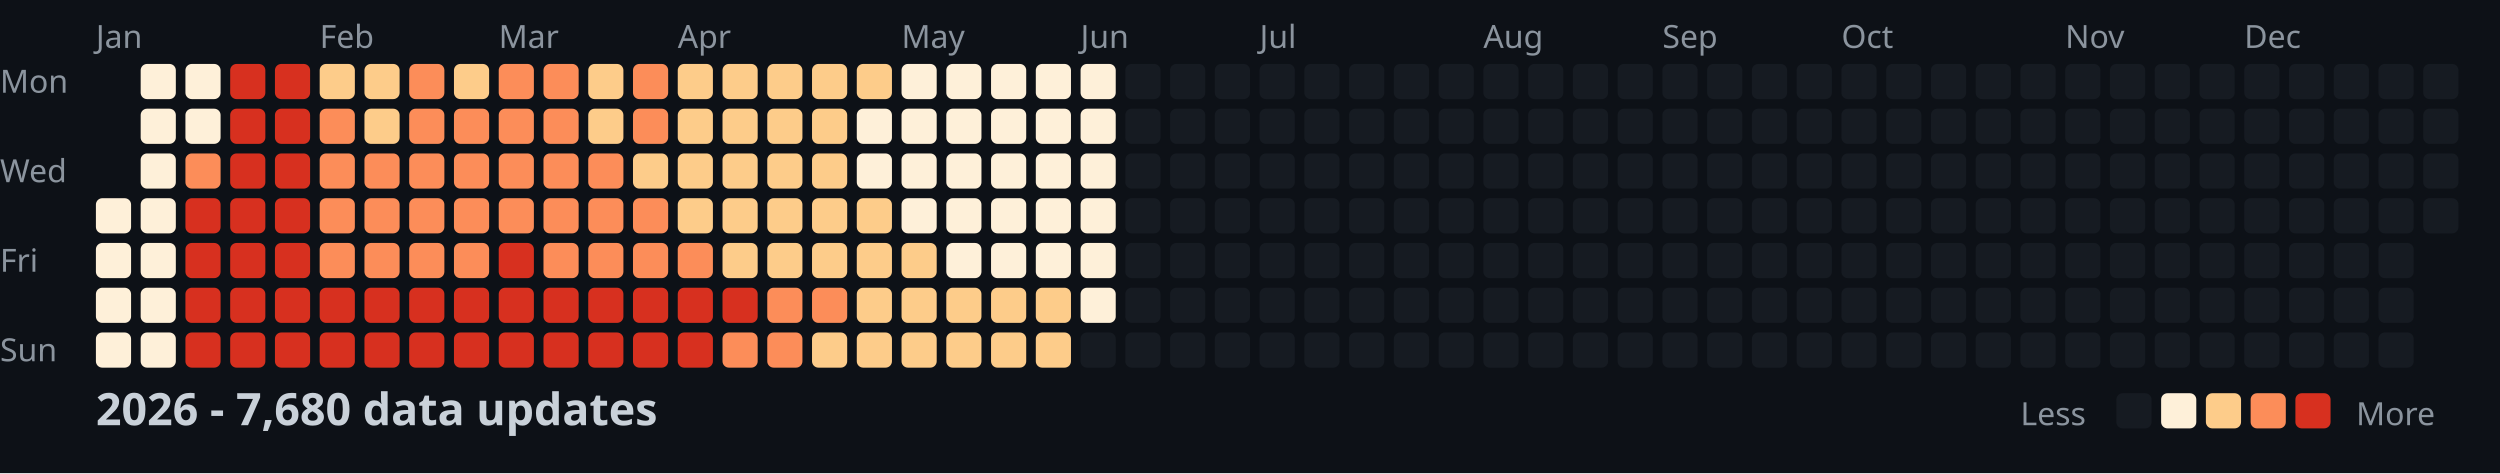
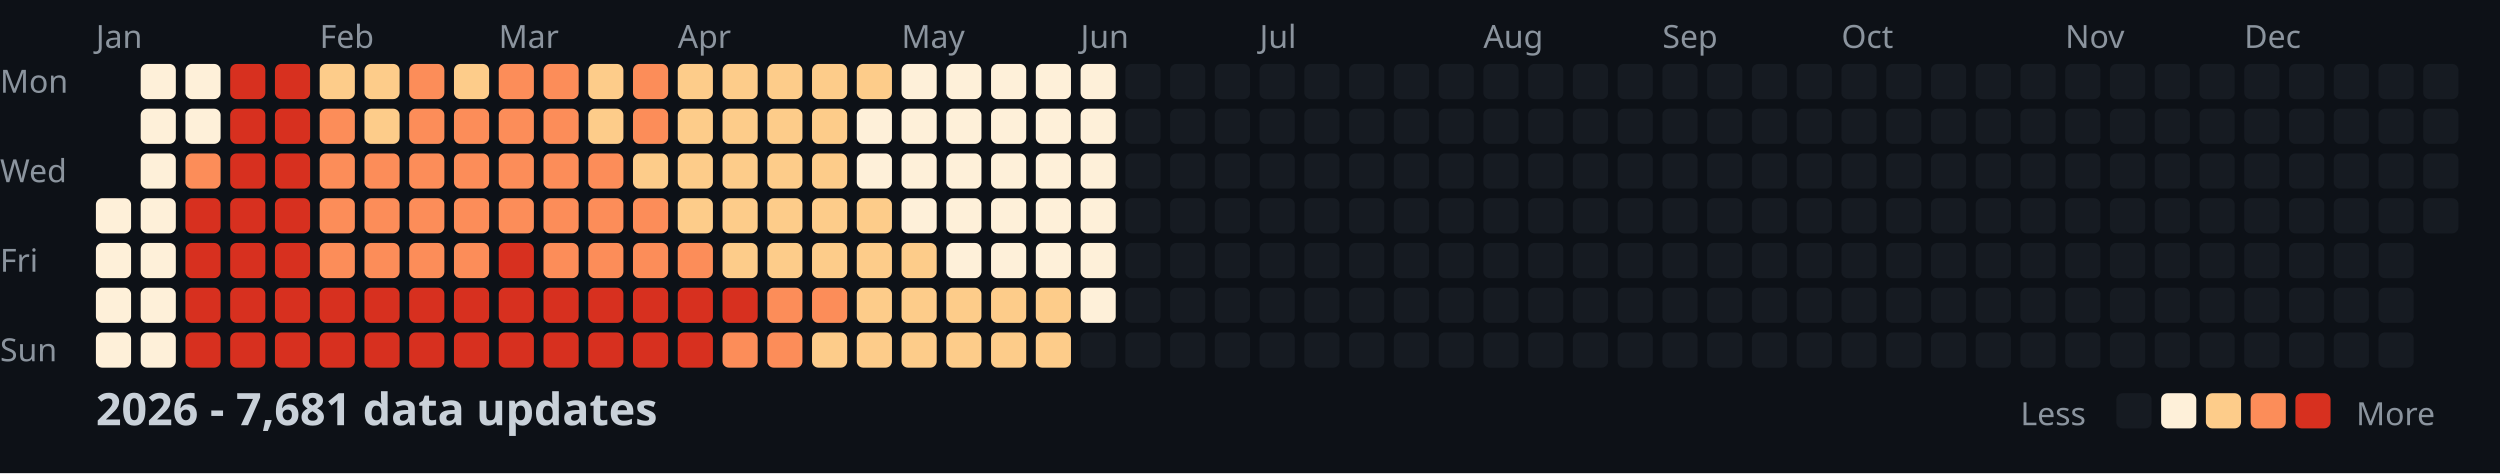
<svg xmlns="http://www.w3.org/2000/svg" width="782" height="148">
  <style>
    .month { font: 10px sans-serif; fill: #8b949e; }
    .day { font: 10px sans-serif; fill: #8b949e; }
    .title { font: bold 14px sans-serif; fill: #c9d1d9; }
    .legend { font: 10px sans-serif; fill: #8b949e; }
  </style>
  <rect width="100%" height="100%" fill="#0d1117" />
  <text x="0" y="29" class="day">Mon</text>
  <text x="0" y="57" class="day">Wed</text>
  <text x="0" y="85" class="day">Fri</text>
  <text x="0" y="113" class="day">Sun</text>
  <text x="30" y="15" class="month">Jan</text>
  <text x="100" y="15" class="month">Feb</text>
  <text x="156" y="15" class="month">Mar</text>
  <text x="212" y="15" class="month">Apr</text>
  <text x="282" y="15" class="month">May</text>
  <text x="338" y="15" class="month">Jun</text>
  <text x="394" y="15" class="month">Jul</text>
  <text x="464" y="15" class="month">Aug</text>
  <text x="520" y="15" class="month">Sep</text>
  <text x="576" y="15" class="month">Oct</text>
  <text x="646" y="15" class="month">Nov</text>
  <text x="702" y="15" class="month">Dec</text>
  <rect x="30" y="62" width="11" height="11" fill="#fef0d9" rx="2" />
  <rect x="30" y="76" width="11" height="11" fill="#fef0d9" rx="2" />
  <rect x="30" y="90" width="11" height="11" fill="#fef0d9" rx="2" />
  <rect x="30" y="104" width="11" height="11" fill="#fef0d9" rx="2" />
  <rect x="44" y="20" width="11" height="11" fill="#fef0d9" rx="2" />
  <rect x="44" y="34" width="11" height="11" fill="#fef0d9" rx="2" />
  <rect x="44" y="48" width="11" height="11" fill="#fef0d9" rx="2" />
  <rect x="44" y="62" width="11" height="11" fill="#fef0d9" rx="2" />
  <rect x="44" y="76" width="11" height="11" fill="#fef0d9" rx="2" />
  <rect x="44" y="90" width="11" height="11" fill="#fef0d9" rx="2" />
  <rect x="44" y="104" width="11" height="11" fill="#fef0d9" rx="2" />
  <rect x="58" y="20" width="11" height="11" fill="#fef0d9" rx="2" />
  <rect x="58" y="34" width="11" height="11" fill="#fef0d9" rx="2" />
  <rect x="58" y="48" width="11" height="11" fill="#fc8d59" rx="2" />
  <rect x="58" y="62" width="11" height="11" fill="#d7301f" rx="2" />
  <rect x="58" y="76" width="11" height="11" fill="#d7301f" rx="2" />
  <rect x="58" y="90" width="11" height="11" fill="#d7301f" rx="2" />
  <rect x="58" y="104" width="11" height="11" fill="#d7301f" rx="2" />
  <rect x="72" y="20" width="11" height="11" fill="#d7301f" rx="2" />
  <rect x="72" y="34" width="11" height="11" fill="#d7301f" rx="2" />
  <rect x="72" y="48" width="11" height="11" fill="#d7301f" rx="2" />
  <rect x="72" y="62" width="11" height="11" fill="#d7301f" rx="2" />
  <rect x="72" y="76" width="11" height="11" fill="#d7301f" rx="2" />
  <rect x="72" y="90" width="11" height="11" fill="#d7301f" rx="2" />
  <rect x="72" y="104" width="11" height="11" fill="#d7301f" rx="2" />
  <rect x="86" y="20" width="11" height="11" fill="#d7301f" rx="2" />
  <rect x="86" y="34" width="11" height="11" fill="#d7301f" rx="2" />
  <rect x="86" y="48" width="11" height="11" fill="#d7301f" rx="2" />
  <rect x="86" y="62" width="11" height="11" fill="#d7301f" rx="2" />
  <rect x="86" y="76" width="11" height="11" fill="#d7301f" rx="2" />
  <rect x="86" y="90" width="11" height="11" fill="#d7301f" rx="2" />
  <rect x="86" y="104" width="11" height="11" fill="#d7301f" rx="2" />
  <rect x="100" y="20" width="11" height="11" fill="#fdcc8a" rx="2" />
  <rect x="100" y="34" width="11" height="11" fill="#fc8d59" rx="2" />
  <rect x="100" y="48" width="11" height="11" fill="#fc8d59" rx="2" />
  <rect x="100" y="62" width="11" height="11" fill="#fc8d59" rx="2" />
  <rect x="100" y="76" width="11" height="11" fill="#fc8d59" rx="2" />
  <rect x="100" y="90" width="11" height="11" fill="#d7301f" rx="2" />
  <rect x="100" y="104" width="11" height="11" fill="#d7301f" rx="2" />
  <rect x="114" y="20" width="11" height="11" fill="#fdcc8a" rx="2" />
  <rect x="114" y="34" width="11" height="11" fill="#fdcc8a" rx="2" />
  <rect x="114" y="48" width="11" height="11" fill="#fc8d59" rx="2" />
  <rect x="114" y="62" width="11" height="11" fill="#fc8d59" rx="2" />
  <rect x="114" y="76" width="11" height="11" fill="#fc8d59" rx="2" />
  <rect x="114" y="90" width="11" height="11" fill="#d7301f" rx="2" />
  <rect x="114" y="104" width="11" height="11" fill="#d7301f" rx="2" />
  <rect x="128" y="20" width="11" height="11" fill="#fc8d59" rx="2" />
  <rect x="128" y="34" width="11" height="11" fill="#fc8d59" rx="2" />
  <rect x="128" y="48" width="11" height="11" fill="#fc8d59" rx="2" />
  <rect x="128" y="62" width="11" height="11" fill="#fc8d59" rx="2" />
  <rect x="128" y="76" width="11" height="11" fill="#fc8d59" rx="2" />
  <rect x="128" y="90" width="11" height="11" fill="#d7301f" rx="2" />
  <rect x="128" y="104" width="11" height="11" fill="#d7301f" rx="2" />
  <rect x="142" y="20" width="11" height="11" fill="#fdcc8a" rx="2" />
  <rect x="142" y="34" width="11" height="11" fill="#fc8d59" rx="2" />
  <rect x="142" y="48" width="11" height="11" fill="#fc8d59" rx="2" />
  <rect x="142" y="62" width="11" height="11" fill="#fc8d59" rx="2" />
  <rect x="142" y="76" width="11" height="11" fill="#fc8d59" rx="2" />
  <rect x="142" y="90" width="11" height="11" fill="#d7301f" rx="2" />
  <rect x="142" y="104" width="11" height="11" fill="#d7301f" rx="2" />
  <rect x="156" y="20" width="11" height="11" fill="#fc8d59" rx="2" />
  <rect x="156" y="34" width="11" height="11" fill="#fc8d59" rx="2" />
  <rect x="156" y="48" width="11" height="11" fill="#fc8d59" rx="2" />
  <rect x="156" y="62" width="11" height="11" fill="#fc8d59" rx="2" />
  <rect x="156" y="76" width="11" height="11" fill="#d7301f" rx="2" />
  <rect x="156" y="90" width="11" height="11" fill="#d7301f" rx="2" />
  <rect x="156" y="104" width="11" height="11" fill="#d7301f" rx="2" />
  <rect x="170" y="20" width="11" height="11" fill="#fc8d59" rx="2" />
  <rect x="170" y="34" width="11" height="11" fill="#fc8d59" rx="2" />
  <rect x="170" y="48" width="11" height="11" fill="#fc8d59" rx="2" />
  <rect x="170" y="62" width="11" height="11" fill="#fc8d59" rx="2" />
  <rect x="170" y="76" width="11" height="11" fill="#fc8d59" rx="2" />
  <rect x="170" y="90" width="11" height="11" fill="#d7301f" rx="2" />
  <rect x="170" y="104" width="11" height="11" fill="#d7301f" rx="2" />
  <rect x="184" y="20" width="11" height="11" fill="#fdcc8a" rx="2" />
  <rect x="184" y="34" width="11" height="11" fill="#fdcc8a" rx="2" />
  <rect x="184" y="48" width="11" height="11" fill="#fc8d59" rx="2" />
  <rect x="184" y="62" width="11" height="11" fill="#fc8d59" rx="2" />
  <rect x="184" y="76" width="11" height="11" fill="#fc8d59" rx="2" />
  <rect x="184" y="90" width="11" height="11" fill="#d7301f" rx="2" />
  <rect x="184" y="104" width="11" height="11" fill="#d7301f" rx="2" />
  <rect x="198" y="20" width="11" height="11" fill="#fc8d59" rx="2" />
  <rect x="198" y="34" width="11" height="11" fill="#fc8d59" rx="2" />
  <rect x="198" y="48" width="11" height="11" fill="#fdcc8a" rx="2" />
  <rect x="198" y="62" width="11" height="11" fill="#fc8d59" rx="2" />
  <rect x="198" y="76" width="11" height="11" fill="#fc8d59" rx="2" />
  <rect x="198" y="90" width="11" height="11" fill="#d7301f" rx="2" />
  <rect x="198" y="104" width="11" height="11" fill="#d7301f" rx="2" />
  <rect x="212" y="20" width="11" height="11" fill="#fdcc8a" rx="2" />
  <rect x="212" y="34" width="11" height="11" fill="#fdcc8a" rx="2" />
  <rect x="212" y="48" width="11" height="11" fill="#fdcc8a" rx="2" />
  <rect x="212" y="62" width="11" height="11" fill="#fdcc8a" rx="2" />
  <rect x="212" y="76" width="11" height="11" fill="#fc8d59" rx="2" />
  <rect x="212" y="90" width="11" height="11" fill="#d7301f" rx="2" />
  <rect x="212" y="104" width="11" height="11" fill="#d7301f" rx="2" />
  <rect x="226" y="20" width="11" height="11" fill="#fdcc8a" rx="2" />
  <rect x="226" y="34" width="11" height="11" fill="#fdcc8a" rx="2" />
  <rect x="226" y="48" width="11" height="11" fill="#fdcc8a" rx="2" />
  <rect x="226" y="62" width="11" height="11" fill="#fdcc8a" rx="2" />
  <rect x="226" y="76" width="11" height="11" fill="#fdcc8a" rx="2" />
  <rect x="226" y="90" width="11" height="11" fill="#d7301f" rx="2" />
  <rect x="226" y="104" width="11" height="11" fill="#fc8d59" rx="2" />
  <rect x="240" y="20" width="11" height="11" fill="#fdcc8a" rx="2" />
  <rect x="240" y="34" width="11" height="11" fill="#fdcc8a" rx="2" />
  <rect x="240" y="48" width="11" height="11" fill="#fdcc8a" rx="2" />
  <rect x="240" y="62" width="11" height="11" fill="#fdcc8a" rx="2" />
  <rect x="240" y="76" width="11" height="11" fill="#fdcc8a" rx="2" />
  <rect x="240" y="90" width="11" height="11" fill="#fc8d59" rx="2" />
  <rect x="240" y="104" width="11" height="11" fill="#fc8d59" rx="2" />
  <rect x="254" y="20" width="11" height="11" fill="#fdcc8a" rx="2" />
  <rect x="254" y="34" width="11" height="11" fill="#fdcc8a" rx="2" />
  <rect x="254" y="48" width="11" height="11" fill="#fdcc8a" rx="2" />
  <rect x="254" y="62" width="11" height="11" fill="#fdcc8a" rx="2" />
  <rect x="254" y="76" width="11" height="11" fill="#fdcc8a" rx="2" />
  <rect x="254" y="90" width="11" height="11" fill="#fc8d59" rx="2" />
  <rect x="254" y="104" width="11" height="11" fill="#fdcc8a" rx="2" />
  <rect x="268" y="20" width="11" height="11" fill="#fdcc8a" rx="2" />
  <rect x="268" y="34" width="11" height="11" fill="#fef0d9" rx="2" />
  <rect x="268" y="48" width="11" height="11" fill="#fef0d9" rx="2" />
  <rect x="268" y="62" width="11" height="11" fill="#fdcc8a" rx="2" />
  <rect x="268" y="76" width="11" height="11" fill="#fdcc8a" rx="2" />
  <rect x="268" y="90" width="11" height="11" fill="#fdcc8a" rx="2" />
  <rect x="268" y="104" width="11" height="11" fill="#fdcc8a" rx="2" />
  <rect x="282" y="20" width="11" height="11" fill="#fef0d9" rx="2" />
  <rect x="282" y="34" width="11" height="11" fill="#fef0d9" rx="2" />
  <rect x="282" y="48" width="11" height="11" fill="#fef0d9" rx="2" />
  <rect x="282" y="62" width="11" height="11" fill="#fef0d9" rx="2" />
  <rect x="282" y="76" width="11" height="11" fill="#fdcc8a" rx="2" />
  <rect x="282" y="90" width="11" height="11" fill="#fdcc8a" rx="2" />
  <rect x="282" y="104" width="11" height="11" fill="#fdcc8a" rx="2" />
  <rect x="296" y="20" width="11" height="11" fill="#fef0d9" rx="2" />
  <rect x="296" y="34" width="11" height="11" fill="#fef0d9" rx="2" />
  <rect x="296" y="48" width="11" height="11" fill="#fef0d9" rx="2" />
  <rect x="296" y="62" width="11" height="11" fill="#fef0d9" rx="2" />
  <rect x="296" y="76" width="11" height="11" fill="#fef0d9" rx="2" />
  <rect x="296" y="90" width="11" height="11" fill="#fdcc8a" rx="2" />
  <rect x="296" y="104" width="11" height="11" fill="#fdcc8a" rx="2" />
  <rect x="310" y="20" width="11" height="11" fill="#fef0d9" rx="2" />
  <rect x="310" y="34" width="11" height="11" fill="#fef0d9" rx="2" />
  <rect x="310" y="48" width="11" height="11" fill="#fef0d9" rx="2" />
  <rect x="310" y="62" width="11" height="11" fill="#fef0d9" rx="2" />
  <rect x="310" y="76" width="11" height="11" fill="#fef0d9" rx="2" />
  <rect x="310" y="90" width="11" height="11" fill="#fdcc8a" rx="2" />
  <rect x="310" y="104" width="11" height="11" fill="#fdcc8a" rx="2" />
  <rect x="324" y="20" width="11" height="11" fill="#fef0d9" rx="2" />
  <rect x="324" y="34" width="11" height="11" fill="#fef0d9" rx="2" />
  <rect x="324" y="48" width="11" height="11" fill="#fef0d9" rx="2" />
  <rect x="324" y="62" width="11" height="11" fill="#fef0d9" rx="2" />
  <rect x="324" y="76" width="11" height="11" fill="#fef0d9" rx="2" />
  <rect x="324" y="90" width="11" height="11" fill="#fdcc8a" rx="2" />
  <rect x="324" y="104" width="11" height="11" fill="#fdcc8a" rx="2" />
  <rect x="338" y="20" width="11" height="11" fill="#fef0d9" rx="2" />
  <rect x="338" y="34" width="11" height="11" fill="#fef0d9" rx="2" />
  <rect x="338" y="48" width="11" height="11" fill="#fef0d9" rx="2" />
  <rect x="338" y="62" width="11" height="11" fill="#fef0d9" rx="2" />
  <rect x="338" y="76" width="11" height="11" fill="#fef0d9" rx="2" />
  <rect x="338" y="90" width="11" height="11" fill="#fef0d9" rx="2" />
  <rect x="338" y="104" width="11" height="11" fill="#161b22" rx="2" />
  <rect x="352" y="20" width="11" height="11" fill="#161b22" rx="2" />
  <rect x="352" y="34" width="11" height="11" fill="#161b22" rx="2" />
  <rect x="352" y="48" width="11" height="11" fill="#161b22" rx="2" />
  <rect x="352" y="62" width="11" height="11" fill="#161b22" rx="2" />
  <rect x="352" y="76" width="11" height="11" fill="#161b22" rx="2" />
  <rect x="352" y="90" width="11" height="11" fill="#161b22" rx="2" />
  <rect x="352" y="104" width="11" height="11" fill="#161b22" rx="2" />
  <rect x="366" y="20" width="11" height="11" fill="#161b22" rx="2" />
  <rect x="366" y="34" width="11" height="11" fill="#161b22" rx="2" />
  <rect x="366" y="48" width="11" height="11" fill="#161b22" rx="2" />
  <rect x="366" y="62" width="11" height="11" fill="#161b22" rx="2" />
  <rect x="366" y="76" width="11" height="11" fill="#161b22" rx="2" />
  <rect x="366" y="90" width="11" height="11" fill="#161b22" rx="2" />
  <rect x="366" y="104" width="11" height="11" fill="#161b22" rx="2" />
  <rect x="380" y="20" width="11" height="11" fill="#161b22" rx="2" />
  <rect x="380" y="34" width="11" height="11" fill="#161b22" rx="2" />
  <rect x="380" y="48" width="11" height="11" fill="#161b22" rx="2" />
  <rect x="380" y="62" width="11" height="11" fill="#161b22" rx="2" />
  <rect x="380" y="76" width="11" height="11" fill="#161b22" rx="2" />
  <rect x="380" y="90" width="11" height="11" fill="#161b22" rx="2" />
  <rect x="380" y="104" width="11" height="11" fill="#161b22" rx="2" />
  <rect x="394" y="20" width="11" height="11" fill="#161b22" rx="2" />
  <rect x="394" y="34" width="11" height="11" fill="#161b22" rx="2" />
  <rect x="394" y="48" width="11" height="11" fill="#161b22" rx="2" />
  <rect x="394" y="62" width="11" height="11" fill="#161b22" rx="2" />
  <rect x="394" y="76" width="11" height="11" fill="#161b22" rx="2" />
  <rect x="394" y="90" width="11" height="11" fill="#161b22" rx="2" />
  <rect x="394" y="104" width="11" height="11" fill="#161b22" rx="2" />
  <rect x="408" y="20" width="11" height="11" fill="#161b22" rx="2" />
  <rect x="408" y="34" width="11" height="11" fill="#161b22" rx="2" />
  <rect x="408" y="48" width="11" height="11" fill="#161b22" rx="2" />
  <rect x="408" y="62" width="11" height="11" fill="#161b22" rx="2" />
  <rect x="408" y="76" width="11" height="11" fill="#161b22" rx="2" />
  <rect x="408" y="90" width="11" height="11" fill="#161b22" rx="2" />
  <rect x="408" y="104" width="11" height="11" fill="#161b22" rx="2" />
  <rect x="422" y="20" width="11" height="11" fill="#161b22" rx="2" />
  <rect x="422" y="34" width="11" height="11" fill="#161b22" rx="2" />
  <rect x="422" y="48" width="11" height="11" fill="#161b22" rx="2" />
  <rect x="422" y="62" width="11" height="11" fill="#161b22" rx="2" />
  <rect x="422" y="76" width="11" height="11" fill="#161b22" rx="2" />
  <rect x="422" y="90" width="11" height="11" fill="#161b22" rx="2" />
  <rect x="422" y="104" width="11" height="11" fill="#161b22" rx="2" />
  <rect x="436" y="20" width="11" height="11" fill="#161b22" rx="2" />
  <rect x="436" y="34" width="11" height="11" fill="#161b22" rx="2" />
  <rect x="436" y="48" width="11" height="11" fill="#161b22" rx="2" />
  <rect x="436" y="62" width="11" height="11" fill="#161b22" rx="2" />
  <rect x="436" y="76" width="11" height="11" fill="#161b22" rx="2" />
  <rect x="436" y="90" width="11" height="11" fill="#161b22" rx="2" />
  <rect x="436" y="104" width="11" height="11" fill="#161b22" rx="2" />
  <rect x="450" y="20" width="11" height="11" fill="#161b22" rx="2" />
  <rect x="450" y="34" width="11" height="11" fill="#161b22" rx="2" />
  <rect x="450" y="48" width="11" height="11" fill="#161b22" rx="2" />
  <rect x="450" y="62" width="11" height="11" fill="#161b22" rx="2" />
  <rect x="450" y="76" width="11" height="11" fill="#161b22" rx="2" />
  <rect x="450" y="90" width="11" height="11" fill="#161b22" rx="2" />
  <rect x="450" y="104" width="11" height="11" fill="#161b22" rx="2" />
  <rect x="464" y="20" width="11" height="11" fill="#161b22" rx="2" />
  <rect x="464" y="34" width="11" height="11" fill="#161b22" rx="2" />
  <rect x="464" y="48" width="11" height="11" fill="#161b22" rx="2" />
  <rect x="464" y="62" width="11" height="11" fill="#161b22" rx="2" />
  <rect x="464" y="76" width="11" height="11" fill="#161b22" rx="2" />
  <rect x="464" y="90" width="11" height="11" fill="#161b22" rx="2" />
  <rect x="464" y="104" width="11" height="11" fill="#161b22" rx="2" />
  <rect x="478" y="20" width="11" height="11" fill="#161b22" rx="2" />
  <rect x="478" y="34" width="11" height="11" fill="#161b22" rx="2" />
  <rect x="478" y="48" width="11" height="11" fill="#161b22" rx="2" />
  <rect x="478" y="62" width="11" height="11" fill="#161b22" rx="2" />
  <rect x="478" y="76" width="11" height="11" fill="#161b22" rx="2" />
  <rect x="478" y="90" width="11" height="11" fill="#161b22" rx="2" />
  <rect x="478" y="104" width="11" height="11" fill="#161b22" rx="2" />
  <rect x="492" y="20" width="11" height="11" fill="#161b22" rx="2" />
  <rect x="492" y="34" width="11" height="11" fill="#161b22" rx="2" />
  <rect x="492" y="48" width="11" height="11" fill="#161b22" rx="2" />
  <rect x="492" y="62" width="11" height="11" fill="#161b22" rx="2" />
  <rect x="492" y="76" width="11" height="11" fill="#161b22" rx="2" />
  <rect x="492" y="90" width="11" height="11" fill="#161b22" rx="2" />
  <rect x="492" y="104" width="11" height="11" fill="#161b22" rx="2" />
  <rect x="506" y="20" width="11" height="11" fill="#161b22" rx="2" />
  <rect x="506" y="34" width="11" height="11" fill="#161b22" rx="2" />
  <rect x="506" y="48" width="11" height="11" fill="#161b22" rx="2" />
  <rect x="506" y="62" width="11" height="11" fill="#161b22" rx="2" />
  <rect x="506" y="76" width="11" height="11" fill="#161b22" rx="2" />
  <rect x="506" y="90" width="11" height="11" fill="#161b22" rx="2" />
  <rect x="506" y="104" width="11" height="11" fill="#161b22" rx="2" />
  <rect x="520" y="20" width="11" height="11" fill="#161b22" rx="2" />
  <rect x="520" y="34" width="11" height="11" fill="#161b22" rx="2" />
  <rect x="520" y="48" width="11" height="11" fill="#161b22" rx="2" />
  <rect x="520" y="62" width="11" height="11" fill="#161b22" rx="2" />
  <rect x="520" y="76" width="11" height="11" fill="#161b22" rx="2" />
  <rect x="520" y="90" width="11" height="11" fill="#161b22" rx="2" />
  <rect x="520" y="104" width="11" height="11" fill="#161b22" rx="2" />
  <rect x="534" y="20" width="11" height="11" fill="#161b22" rx="2" />
  <rect x="534" y="34" width="11" height="11" fill="#161b22" rx="2" />
  <rect x="534" y="48" width="11" height="11" fill="#161b22" rx="2" />
  <rect x="534" y="62" width="11" height="11" fill="#161b22" rx="2" />
  <rect x="534" y="76" width="11" height="11" fill="#161b22" rx="2" />
  <rect x="534" y="90" width="11" height="11" fill="#161b22" rx="2" />
  <rect x="534" y="104" width="11" height="11" fill="#161b22" rx="2" />
  <rect x="548" y="20" width="11" height="11" fill="#161b22" rx="2" />
  <rect x="548" y="34" width="11" height="11" fill="#161b22" rx="2" />
  <rect x="548" y="48" width="11" height="11" fill="#161b22" rx="2" />
  <rect x="548" y="62" width="11" height="11" fill="#161b22" rx="2" />
  <rect x="548" y="76" width="11" height="11" fill="#161b22" rx="2" />
  <rect x="548" y="90" width="11" height="11" fill="#161b22" rx="2" />
  <rect x="548" y="104" width="11" height="11" fill="#161b22" rx="2" />
  <rect x="562" y="20" width="11" height="11" fill="#161b22" rx="2" />
  <rect x="562" y="34" width="11" height="11" fill="#161b22" rx="2" />
  <rect x="562" y="48" width="11" height="11" fill="#161b22" rx="2" />
  <rect x="562" y="62" width="11" height="11" fill="#161b22" rx="2" />
  <rect x="562" y="76" width="11" height="11" fill="#161b22" rx="2" />
  <rect x="562" y="90" width="11" height="11" fill="#161b22" rx="2" />
  <rect x="562" y="104" width="11" height="11" fill="#161b22" rx="2" />
  <rect x="576" y="20" width="11" height="11" fill="#161b22" rx="2" />
  <rect x="576" y="34" width="11" height="11" fill="#161b22" rx="2" />
  <rect x="576" y="48" width="11" height="11" fill="#161b22" rx="2" />
  <rect x="576" y="62" width="11" height="11" fill="#161b22" rx="2" />
  <rect x="576" y="76" width="11" height="11" fill="#161b22" rx="2" />
  <rect x="576" y="90" width="11" height="11" fill="#161b22" rx="2" />
  <rect x="576" y="104" width="11" height="11" fill="#161b22" rx="2" />
  <rect x="590" y="20" width="11" height="11" fill="#161b22" rx="2" />
  <rect x="590" y="34" width="11" height="11" fill="#161b22" rx="2" />
  <rect x="590" y="48" width="11" height="11" fill="#161b22" rx="2" />
  <rect x="590" y="62" width="11" height="11" fill="#161b22" rx="2" />
  <rect x="590" y="76" width="11" height="11" fill="#161b22" rx="2" />
  <rect x="590" y="90" width="11" height="11" fill="#161b22" rx="2" />
  <rect x="590" y="104" width="11" height="11" fill="#161b22" rx="2" />
  <rect x="604" y="20" width="11" height="11" fill="#161b22" rx="2" />
  <rect x="604" y="34" width="11" height="11" fill="#161b22" rx="2" />
  <rect x="604" y="48" width="11" height="11" fill="#161b22" rx="2" />
  <rect x="604" y="62" width="11" height="11" fill="#161b22" rx="2" />
  <rect x="604" y="76" width="11" height="11" fill="#161b22" rx="2" />
  <rect x="604" y="90" width="11" height="11" fill="#161b22" rx="2" />
  <rect x="604" y="104" width="11" height="11" fill="#161b22" rx="2" />
  <rect x="618" y="20" width="11" height="11" fill="#161b22" rx="2" />
  <rect x="618" y="34" width="11" height="11" fill="#161b22" rx="2" />
  <rect x="618" y="48" width="11" height="11" fill="#161b22" rx="2" />
  <rect x="618" y="62" width="11" height="11" fill="#161b22" rx="2" />
  <rect x="618" y="76" width="11" height="11" fill="#161b22" rx="2" />
  <rect x="618" y="90" width="11" height="11" fill="#161b22" rx="2" />
  <rect x="618" y="104" width="11" height="11" fill="#161b22" rx="2" />
  <rect x="632" y="20" width="11" height="11" fill="#161b22" rx="2" />
  <rect x="632" y="34" width="11" height="11" fill="#161b22" rx="2" />
  <rect x="632" y="48" width="11" height="11" fill="#161b22" rx="2" />
  <rect x="632" y="62" width="11" height="11" fill="#161b22" rx="2" />
  <rect x="632" y="76" width="11" height="11" fill="#161b22" rx="2" />
  <rect x="632" y="90" width="11" height="11" fill="#161b22" rx="2" />
  <rect x="632" y="104" width="11" height="11" fill="#161b22" rx="2" />
  <rect x="646" y="20" width="11" height="11" fill="#161b22" rx="2" />
  <rect x="646" y="34" width="11" height="11" fill="#161b22" rx="2" />
  <rect x="646" y="48" width="11" height="11" fill="#161b22" rx="2" />
  <rect x="646" y="62" width="11" height="11" fill="#161b22" rx="2" />
  <rect x="646" y="76" width="11" height="11" fill="#161b22" rx="2" />
  <rect x="646" y="90" width="11" height="11" fill="#161b22" rx="2" />
  <rect x="646" y="104" width="11" height="11" fill="#161b22" rx="2" />
  <rect x="660" y="20" width="11" height="11" fill="#161b22" rx="2" />
  <rect x="660" y="34" width="11" height="11" fill="#161b22" rx="2" />
  <rect x="660" y="48" width="11" height="11" fill="#161b22" rx="2" />
  <rect x="660" y="62" width="11" height="11" fill="#161b22" rx="2" />
  <rect x="660" y="76" width="11" height="11" fill="#161b22" rx="2" />
  <rect x="660" y="90" width="11" height="11" fill="#161b22" rx="2" />
  <rect x="660" y="104" width="11" height="11" fill="#161b22" rx="2" />
  <rect x="674" y="20" width="11" height="11" fill="#161b22" rx="2" />
  <rect x="674" y="34" width="11" height="11" fill="#161b22" rx="2" />
  <rect x="674" y="48" width="11" height="11" fill="#161b22" rx="2" />
  <rect x="674" y="62" width="11" height="11" fill="#161b22" rx="2" />
  <rect x="674" y="76" width="11" height="11" fill="#161b22" rx="2" />
  <rect x="674" y="90" width="11" height="11" fill="#161b22" rx="2" />
  <rect x="674" y="104" width="11" height="11" fill="#161b22" rx="2" />
  <rect x="688" y="20" width="11" height="11" fill="#161b22" rx="2" />
  <rect x="688" y="34" width="11" height="11" fill="#161b22" rx="2" />
  <rect x="688" y="48" width="11" height="11" fill="#161b22" rx="2" />
  <rect x="688" y="62" width="11" height="11" fill="#161b22" rx="2" />
  <rect x="688" y="76" width="11" height="11" fill="#161b22" rx="2" />
  <rect x="688" y="90" width="11" height="11" fill="#161b22" rx="2" />
  <rect x="688" y="104" width="11" height="11" fill="#161b22" rx="2" />
  <rect x="702" y="20" width="11" height="11" fill="#161b22" rx="2" />
  <rect x="702" y="34" width="11" height="11" fill="#161b22" rx="2" />
  <rect x="702" y="48" width="11" height="11" fill="#161b22" rx="2" />
  <rect x="702" y="62" width="11" height="11" fill="#161b22" rx="2" />
  <rect x="702" y="76" width="11" height="11" fill="#161b22" rx="2" />
  <rect x="702" y="90" width="11" height="11" fill="#161b22" rx="2" />
  <rect x="702" y="104" width="11" height="11" fill="#161b22" rx="2" />
  <rect x="716" y="20" width="11" height="11" fill="#161b22" rx="2" />
  <rect x="716" y="34" width="11" height="11" fill="#161b22" rx="2" />
  <rect x="716" y="48" width="11" height="11" fill="#161b22" rx="2" />
  <rect x="716" y="62" width="11" height="11" fill="#161b22" rx="2" />
  <rect x="716" y="76" width="11" height="11" fill="#161b22" rx="2" />
  <rect x="716" y="90" width="11" height="11" fill="#161b22" rx="2" />
  <rect x="716" y="104" width="11" height="11" fill="#161b22" rx="2" />
  <rect x="730" y="20" width="11" height="11" fill="#161b22" rx="2" />
  <rect x="730" y="34" width="11" height="11" fill="#161b22" rx="2" />
  <rect x="730" y="48" width="11" height="11" fill="#161b22" rx="2" />
  <rect x="730" y="62" width="11" height="11" fill="#161b22" rx="2" />
  <rect x="730" y="76" width="11" height="11" fill="#161b22" rx="2" />
  <rect x="730" y="90" width="11" height="11" fill="#161b22" rx="2" />
  <rect x="730" y="104" width="11" height="11" fill="#161b22" rx="2" />
  <rect x="744" y="20" width="11" height="11" fill="#161b22" rx="2" />
  <rect x="744" y="34" width="11" height="11" fill="#161b22" rx="2" />
  <rect x="744" y="48" width="11" height="11" fill="#161b22" rx="2" />
  <rect x="744" y="62" width="11" height="11" fill="#161b22" rx="2" />
  <rect x="744" y="76" width="11" height="11" fill="#161b22" rx="2" />
  <rect x="744" y="90" width="11" height="11" fill="#161b22" rx="2" />
  <rect x="744" y="104" width="11" height="11" fill="#161b22" rx="2" />
  <rect x="758" y="20" width="11" height="11" fill="#161b22" rx="2" />
  <rect x="758" y="34" width="11" height="11" fill="#161b22" rx="2" />
  <rect x="758" y="48" width="11" height="11" fill="#161b22" rx="2" />
  <rect x="758" y="62" width="11" height="11" fill="#161b22" rx="2" />
-   <text x="30" y="133" class="title">2026 - 7,680 data updates</text>
+   <text x="30" y="133" class="title">2026 - 7,681 data updates</text>
  <text x="632" y="133" class="legend">Less</text>
  <rect x="662" y="123" width="11" height="11" fill="#161b22" rx="2" />
  <rect x="676" y="123" width="11" height="11" fill="#fef0d9" rx="2" />
  <rect x="690" y="123" width="11" height="11" fill="#fdcc8a" rx="2" />
  <rect x="704" y="123" width="11" height="11" fill="#fc8d59" rx="2" />
  <rect x="718" y="123" width="11" height="11" fill="#d7301f" rx="2" />
  <text x="737" y="133" class="legend">More</text>
</svg>
